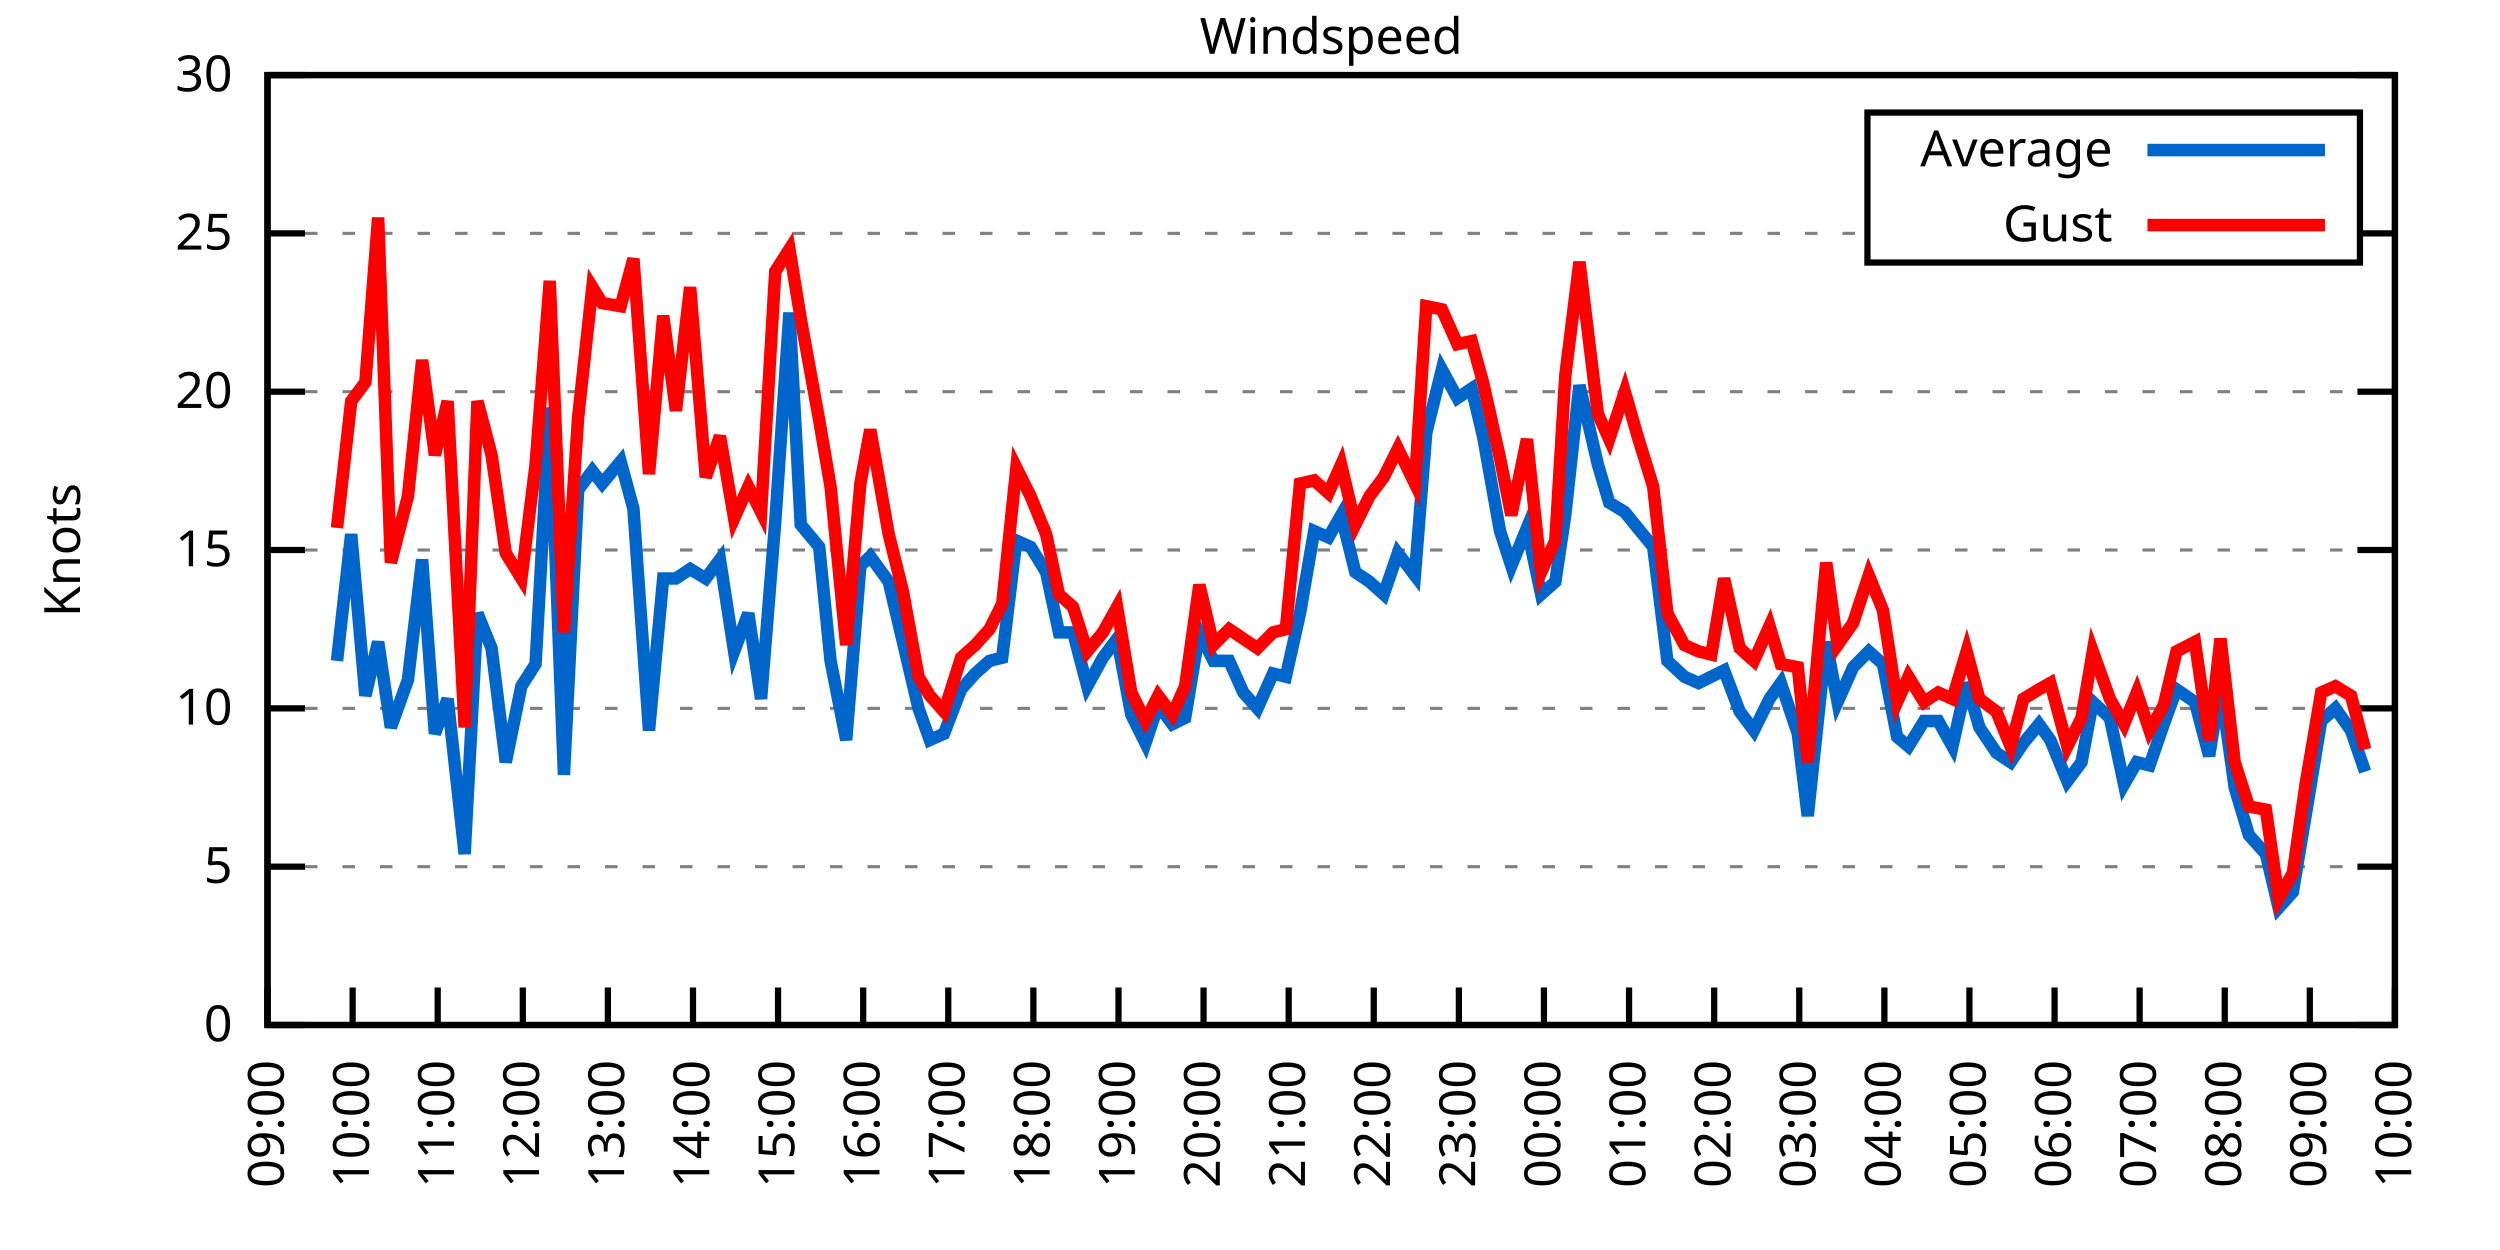
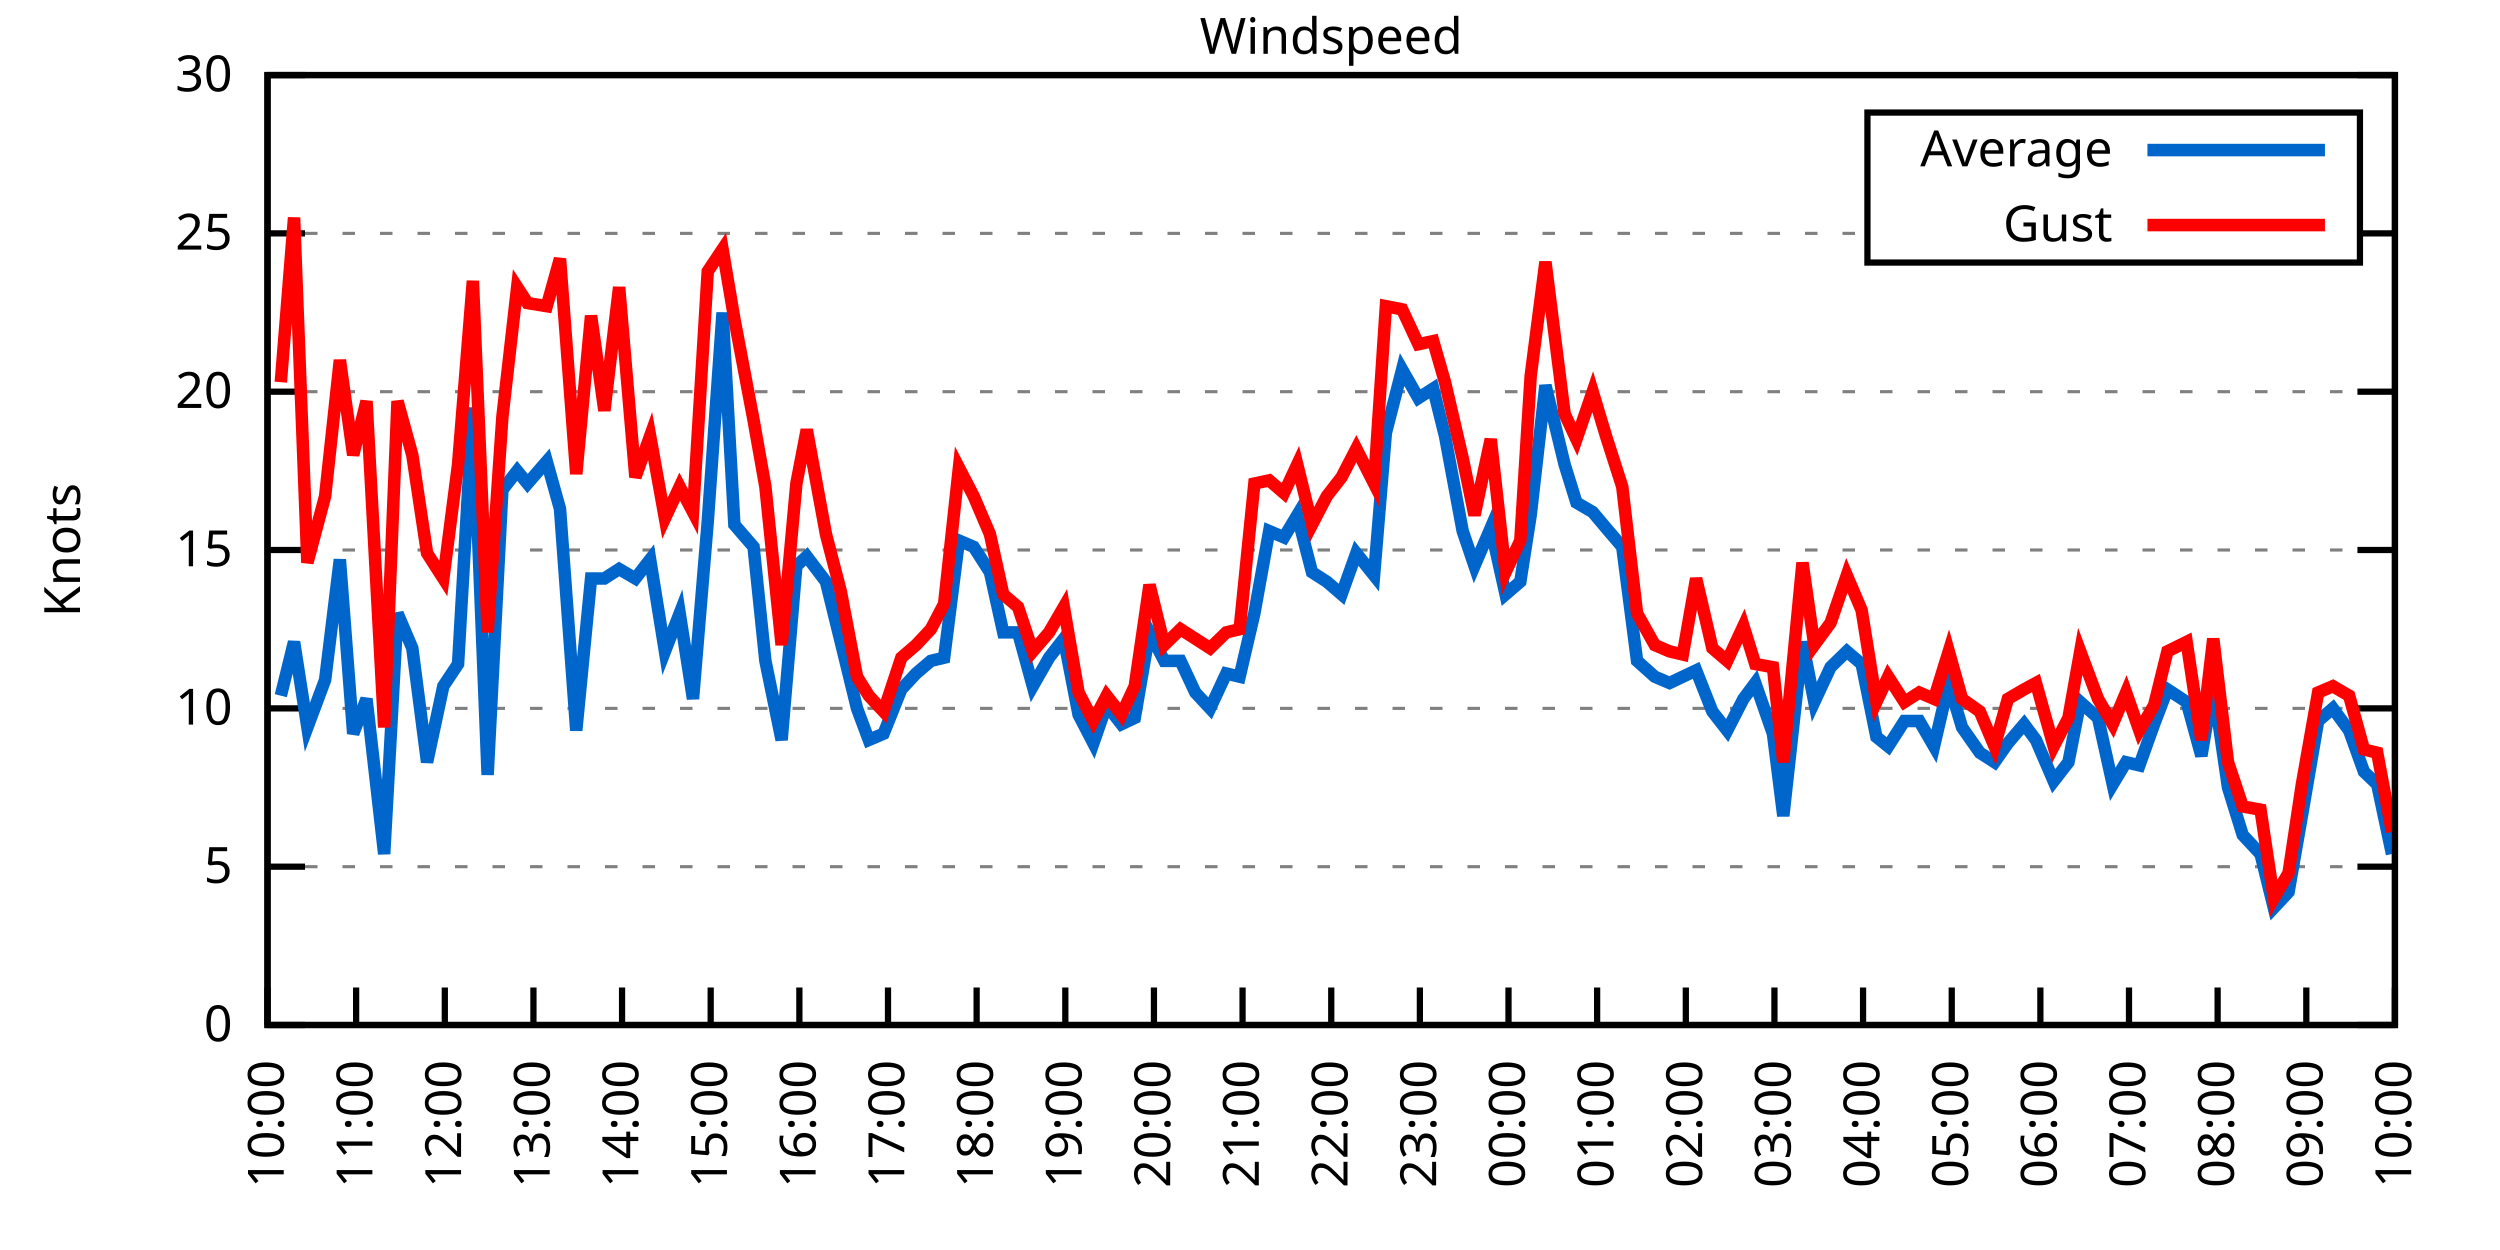
<svg xmlns="http://www.w3.org/2000/svg" xmlns:xlink="http://www.w3.org/1999/xlink" width="400" height="200" viewBox="0 0 400 200">
  <g id="gnuplot_canvas">
    <rect x="0" y="0" width="400" height="200" fill="none" />
    <defs>
      <circle id="gpDot" r="0.5" stroke-width="0.5" stroke="currentColor" />
      <path id="gpPt0" stroke-width="0.333" stroke="currentColor" d="M-1,0 h2 M0,-1 v2" />
      <path id="gpPt1" stroke-width="0.333" stroke="currentColor" d="M-1,-1 L1,1 M1,-1 L-1,1" />
      <path id="gpPt2" stroke-width="0.333" stroke="currentColor" d="M-1,0 L1,0 M0,-1 L0,1 M-1,-1 L1,1 M-1,1 L1,-1" />
      <rect id="gpPt3" stroke-width="0.333" stroke="currentColor" x="-1" y="-1" width="2" height="2" />
      <rect id="gpPt4" stroke-width="0.333" stroke="currentColor" fill="currentColor" x="-1" y="-1" width="2" height="2" />
      <circle id="gpPt5" stroke-width="0.333" stroke="currentColor" cx="0" cy="0" r="1" />
      <use xlink:href="#gpPt5" id="gpPt6" fill="currentColor" stroke="none" />
      <path id="gpPt7" stroke-width="0.333" stroke="currentColor" d="M0,-1.33 L-1.33,0.67 L1.33,0.67 z" />
      <use xlink:href="#gpPt7" id="gpPt8" fill="currentColor" stroke="none" />
      <use xlink:href="#gpPt7" id="gpPt9" stroke="currentColor" transform="rotate(180)" />
      <use xlink:href="#gpPt9" id="gpPt10" fill="currentColor" stroke="none" />
      <use xlink:href="#gpPt3" id="gpPt11" stroke="currentColor" transform="rotate(45)" />
      <use xlink:href="#gpPt11" id="gpPt12" fill="currentColor" stroke="none" />
      <path id="gpPt13" stroke-width="0.333" stroke="currentColor" d="M0,1.330 L1.265,0.411 L0.782,-1.067 L-0.782,-1.076 L-1.265,0.411 z" />
      <use xlink:href="#gpPt13" id="gpPt14" fill="currentColor" stroke="none" />
      <filter id="textbox" filterUnits="objectBoundingBox" x="0" y="0" height="1" width="1">
        <feFlood flood-color="white" flood-opacity="1" result="bgnd" />
        <feComposite in="SourceGraphic" in2="bgnd" operator="atop" />
      </filter>
      <filter id="greybox" filterUnits="objectBoundingBox" x="0" y="0" height="1" width="1">
        <feFlood flood-color="lightgrey" flood-opacity="1" result="grey" />
        <feComposite in="SourceGraphic" in2="grey" operator="atop" />
      </filter>
    </defs>
    <g fill="none" color="white" stroke="currentColor" stroke-width="1.00" stroke-linecap="butt" stroke-linejoin="miter">
</g>
    <g fill="none" color="black" stroke="currentColor" stroke-width="1.00" stroke-linecap="butt" stroke-linejoin="miter">
      <g stroke="none" shape-rendering="crispEdges">
        <polygon fill="rgb(255, 255, 255)" points="42.80,164.00 383.18,164.00 383.18,12.02 42.80,12.02 " />
      </g>
    </g>
    <g fill="none" color="black" stroke="currentColor" stroke-width="1.00" stroke-linecap="butt" stroke-linejoin="miter">
</g>
    <g fill="none" color="black" stroke="black" stroke-width="0.50" stroke-linecap="butt" stroke-linejoin="miter">
</g>
    <g fill="none" color="gray" stroke="currentColor" stroke-width="0.50" stroke-linecap="butt" stroke-linejoin="miter">
      <path stroke="gray" stroke-dasharray="2,4" class="gridline" d="M42.80,164.00 L383.19,164.00  " />
    </g>
    <g fill="none" color="gray" stroke="gray" stroke-width="1.00" stroke-linecap="butt" stroke-linejoin="miter">
</g>
    <g fill="none" color="black" stroke="currentColor" stroke-width="1.00" stroke-linecap="butt" stroke-linejoin="miter">
      <path stroke="black" d="M42.80,164.00 L48.80,164.00 M383.19,164.00 L377.19,164.00  " />
      <g transform="translate(37.20,166.60)" stroke="none" fill="black" font-family="Sans" font-size="8.00" text-anchor="end">
        <text>
          <tspan font-family="Sans"> 0</tspan>
        </text>
      </g>
    </g>
    <g fill="none" color="black" stroke="currentColor" stroke-width="1.00" stroke-linecap="butt" stroke-linejoin="miter">
</g>
    <g fill="none" color="black" stroke="black" stroke-width="0.50" stroke-linecap="butt" stroke-linejoin="miter">
</g>
    <g fill="none" color="gray" stroke="currentColor" stroke-width="0.50" stroke-linecap="butt" stroke-linejoin="miter">
      <path stroke="gray" stroke-dasharray="2,4" class="gridline" d="M42.80,138.67 L383.19,138.67  " />
    </g>
    <g fill="none" color="gray" stroke="gray" stroke-width="1.00" stroke-linecap="butt" stroke-linejoin="miter">
</g>
    <g fill="none" color="black" stroke="currentColor" stroke-width="1.00" stroke-linecap="butt" stroke-linejoin="miter">
      <path stroke="black" d="M42.80,138.67 L48.80,138.67 M383.19,138.67 L377.19,138.67  " />
      <g transform="translate(37.20,141.27)" stroke="none" fill="black" font-family="Sans" font-size="8.00" text-anchor="end">
        <text>
          <tspan font-family="Sans"> 5</tspan>
        </text>
      </g>
    </g>
    <g fill="none" color="black" stroke="currentColor" stroke-width="1.00" stroke-linecap="butt" stroke-linejoin="miter">
</g>
    <g fill="none" color="black" stroke="black" stroke-width="0.50" stroke-linecap="butt" stroke-linejoin="miter">
</g>
    <g fill="none" color="gray" stroke="currentColor" stroke-width="0.50" stroke-linecap="butt" stroke-linejoin="miter">
      <path stroke="gray" stroke-dasharray="2,4" class="gridline" d="M42.80,113.34 L383.19,113.34  " />
    </g>
    <g fill="none" color="gray" stroke="gray" stroke-width="1.00" stroke-linecap="butt" stroke-linejoin="miter">
</g>
    <g fill="none" color="black" stroke="currentColor" stroke-width="1.00" stroke-linecap="butt" stroke-linejoin="miter">
      <path stroke="black" d="M42.80,113.34 L48.80,113.34 M383.19,113.34 L377.19,113.34  " />
      <g transform="translate(37.20,115.94)" stroke="none" fill="black" font-family="Sans" font-size="8.00" text-anchor="end">
        <text>
          <tspan font-family="Sans"> 10</tspan>
        </text>
      </g>
    </g>
    <g fill="none" color="black" stroke="currentColor" stroke-width="1.00" stroke-linecap="butt" stroke-linejoin="miter">
</g>
    <g fill="none" color="black" stroke="black" stroke-width="0.50" stroke-linecap="butt" stroke-linejoin="miter">
</g>
    <g fill="none" color="gray" stroke="currentColor" stroke-width="0.50" stroke-linecap="butt" stroke-linejoin="miter">
      <path stroke="gray" stroke-dasharray="2,4" class="gridline" d="M42.80,88.00 L383.19,88.00  " />
    </g>
    <g fill="none" color="gray" stroke="gray" stroke-width="1.00" stroke-linecap="butt" stroke-linejoin="miter">
</g>
    <g fill="none" color="black" stroke="currentColor" stroke-width="1.00" stroke-linecap="butt" stroke-linejoin="miter">
      <path stroke="black" d="M42.80,88.00 L48.80,88.00 M383.19,88.00 L377.19,88.00  " />
      <g transform="translate(37.20,90.60)" stroke="none" fill="black" font-family="Sans" font-size="8.00" text-anchor="end">
        <text>
          <tspan font-family="Sans"> 15</tspan>
        </text>
      </g>
    </g>
    <g fill="none" color="black" stroke="currentColor" stroke-width="1.00" stroke-linecap="butt" stroke-linejoin="miter">
</g>
    <g fill="none" color="black" stroke="black" stroke-width="0.50" stroke-linecap="butt" stroke-linejoin="miter">
</g>
    <g fill="none" color="gray" stroke="currentColor" stroke-width="0.50" stroke-linecap="butt" stroke-linejoin="miter">
      <path stroke="gray" stroke-dasharray="2,4" class="gridline" d="M42.80,62.67 L383.19,62.67  " />
    </g>
    <g fill="none" color="gray" stroke="gray" stroke-width="1.00" stroke-linecap="butt" stroke-linejoin="miter">
</g>
    <g fill="none" color="black" stroke="currentColor" stroke-width="1.00" stroke-linecap="butt" stroke-linejoin="miter">
      <path stroke="black" d="M42.80,62.67 L48.80,62.67 M383.19,62.67 L377.19,62.67  " />
      <g transform="translate(37.20,65.27)" stroke="none" fill="black" font-family="Sans" font-size="8.00" text-anchor="end">
        <text>
          <tspan font-family="Sans"> 20</tspan>
        </text>
      </g>
    </g>
    <g fill="none" color="black" stroke="currentColor" stroke-width="1.00" stroke-linecap="butt" stroke-linejoin="miter">
</g>
    <g fill="none" color="black" stroke="black" stroke-width="0.50" stroke-linecap="butt" stroke-linejoin="miter">
</g>
    <g fill="none" color="gray" stroke="currentColor" stroke-width="0.50" stroke-linecap="butt" stroke-linejoin="miter">
      <path stroke="gray" stroke-dasharray="2,4" class="gridline" d="M42.80,37.34 L298.79,37.34 M377.59,37.34 L383.19,37.34  " />
    </g>
    <g fill="none" color="gray" stroke="gray" stroke-width="1.00" stroke-linecap="butt" stroke-linejoin="miter">
</g>
    <g fill="none" color="black" stroke="currentColor" stroke-width="1.00" stroke-linecap="butt" stroke-linejoin="miter">
      <path stroke="black" d="M42.80,37.34 L48.80,37.34 M383.19,37.34 L377.19,37.34  " />
      <g transform="translate(37.20,39.94)" stroke="none" fill="black" font-family="Sans" font-size="8.00" text-anchor="end">
        <text>
          <tspan font-family="Sans"> 25</tspan>
        </text>
      </g>
    </g>
    <g fill="none" color="black" stroke="currentColor" stroke-width="1.00" stroke-linecap="butt" stroke-linejoin="miter">
</g>
    <g fill="none" color="black" stroke="black" stroke-width="0.50" stroke-linecap="butt" stroke-linejoin="miter">
</g>
    <g fill="none" color="gray" stroke="currentColor" stroke-width="0.50" stroke-linecap="butt" stroke-linejoin="miter">
      <path stroke="gray" stroke-dasharray="2,4" class="gridline" d="M42.80,12.01 L383.19,12.01  " />
    </g>
    <g fill="none" color="gray" stroke="gray" stroke-width="1.00" stroke-linecap="butt" stroke-linejoin="miter">
</g>
    <g fill="none" color="black" stroke="currentColor" stroke-width="1.00" stroke-linecap="butt" stroke-linejoin="miter">
      <path stroke="black" d="M42.80,12.01 L48.80,12.01 M383.19,12.01 L377.19,12.01  " />
      <g transform="translate(37.20,14.61)" stroke="none" fill="black" font-family="Sans" font-size="8.00" text-anchor="end">
        <text>
          <tspan font-family="Sans"> 30</tspan>
        </text>
      </g>
    </g>
    <g fill="none" color="black" stroke="currentColor" stroke-width="1.00" stroke-linecap="butt" stroke-linejoin="miter">
      <path stroke="black" d="M42.80,164.00 L42.80,158.00  " />
      <g transform="translate(45.40,169.60) rotate(270.00)" stroke="none" fill="black" font-family="Sans" font-size="8.00" text-anchor="end">
        <text>
-           <tspan font-family="Sans">09:00</tspan>
-         </text>
-       </g>
-     </g>
-     <g fill="none" color="black" stroke="currentColor" stroke-width="1.00" stroke-linecap="butt" stroke-linejoin="miter">
-       <path stroke="black" d="M56.42,164.00 L56.42,158.00  " />
-       <g transform="translate(59.02,169.60) rotate(270.00)" stroke="none" fill="black" font-family="Sans" font-size="8.00" text-anchor="end">
-         <text>
          <tspan font-family="Sans">10:00</tspan>
        </text>
      </g>
    </g>
    <g fill="none" color="black" stroke="currentColor" stroke-width="1.00" stroke-linecap="butt" stroke-linejoin="miter">
-       <path stroke="black" d="M70.03,164.00 L70.03,158.00  " />
-       <g transform="translate(72.63,169.60) rotate(270.00)" stroke="none" fill="black" font-family="Sans" font-size="8.00" text-anchor="end">
+       <path stroke="black" d="M56.98,164.00 L56.98,158.00  " />
+       <g transform="translate(59.58,169.60) rotate(270.00)" stroke="none" fill="black" font-family="Sans" font-size="8.00" text-anchor="end">
        <text>
          <tspan font-family="Sans">11:00</tspan>
        </text>
      </g>
    </g>
    <g fill="none" color="black" stroke="currentColor" stroke-width="1.00" stroke-linecap="butt" stroke-linejoin="miter">
-       <path stroke="black" d="M83.65,164.00 L83.65,158.00  " />
-       <g transform="translate(86.25,169.60) rotate(270.00)" stroke="none" fill="black" font-family="Sans" font-size="8.00" text-anchor="end">
+       <path stroke="black" d="M71.17,164.00 L71.17,158.00  " />
+       <g transform="translate(73.77,169.60) rotate(270.00)" stroke="none" fill="black" font-family="Sans" font-size="8.00" text-anchor="end">
        <text>
          <tspan font-family="Sans">12:00</tspan>
        </text>
      </g>
    </g>
    <g fill="none" color="black" stroke="currentColor" stroke-width="1.00" stroke-linecap="butt" stroke-linejoin="miter">
-       <path stroke="black" d="M97.26,164.00 L97.26,158.00  " />
-       <g transform="translate(99.86,169.60) rotate(270.00)" stroke="none" fill="black" font-family="Sans" font-size="8.00" text-anchor="end">
+       <path stroke="black" d="M85.35,164.00 L85.35,158.00  " />
+       <g transform="translate(87.95,169.60) rotate(270.00)" stroke="none" fill="black" font-family="Sans" font-size="8.00" text-anchor="end">
        <text>
          <tspan font-family="Sans">13:00</tspan>
        </text>
      </g>
    </g>
    <g fill="none" color="black" stroke="currentColor" stroke-width="1.00" stroke-linecap="butt" stroke-linejoin="miter">
-       <path stroke="black" d="M110.88,164.00 L110.88,158.00  " />
-       <g transform="translate(113.48,169.60) rotate(270.00)" stroke="none" fill="black" font-family="Sans" font-size="8.00" text-anchor="end">
+       <path stroke="black" d="M99.53,164.00 L99.53,158.00  " />
+       <g transform="translate(102.13,169.60) rotate(270.00)" stroke="none" fill="black" font-family="Sans" font-size="8.00" text-anchor="end">
        <text>
          <tspan font-family="Sans">14:00</tspan>
        </text>
      </g>
    </g>
    <g fill="none" color="black" stroke="currentColor" stroke-width="1.00" stroke-linecap="butt" stroke-linejoin="miter">
-       <path stroke="black" d="M124.49,164.00 L124.49,158.00  " />
-       <g transform="translate(127.09,169.60) rotate(270.00)" stroke="none" fill="black" font-family="Sans" font-size="8.00" text-anchor="end">
+       <path stroke="black" d="M113.71,164.00 L113.71,158.00  " />
+       <g transform="translate(116.31,169.60) rotate(270.00)" stroke="none" fill="black" font-family="Sans" font-size="8.00" text-anchor="end">
        <text>
          <tspan font-family="Sans">15:00</tspan>
        </text>
      </g>
    </g>
    <g fill="none" color="black" stroke="currentColor" stroke-width="1.00" stroke-linecap="butt" stroke-linejoin="miter">
-       <path stroke="black" d="M138.11,164.00 L138.11,158.00  " />
-       <g transform="translate(140.71,169.60) rotate(270.00)" stroke="none" fill="black" font-family="Sans" font-size="8.00" text-anchor="end">
+       <path stroke="black" d="M127.90,164.00 L127.90,158.00  " />
+       <g transform="translate(130.50,169.60) rotate(270.00)" stroke="none" fill="black" font-family="Sans" font-size="8.00" text-anchor="end">
        <text>
          <tspan font-family="Sans">16:00</tspan>
        </text>
      </g>
    </g>
    <g fill="none" color="black" stroke="currentColor" stroke-width="1.00" stroke-linecap="butt" stroke-linejoin="miter">
-       <path stroke="black" d="M151.72,164.00 L151.72,158.00  " />
-       <g transform="translate(154.32,169.60) rotate(270.00)" stroke="none" fill="black" font-family="Sans" font-size="8.00" text-anchor="end">
+       <path stroke="black" d="M142.08,164.00 L142.08,158.00  " />
+       <g transform="translate(144.68,169.60) rotate(270.00)" stroke="none" fill="black" font-family="Sans" font-size="8.00" text-anchor="end">
        <text>
          <tspan font-family="Sans">17:00</tspan>
        </text>
      </g>
    </g>
    <g fill="none" color="black" stroke="currentColor" stroke-width="1.00" stroke-linecap="butt" stroke-linejoin="miter">
-       <path stroke="black" d="M165.34,164.00 L165.34,158.00  " />
-       <g transform="translate(167.94,169.60) rotate(270.00)" stroke="none" fill="black" font-family="Sans" font-size="8.00" text-anchor="end">
+       <path stroke="black" d="M156.26,164.00 L156.26,158.00  " />
+       <g transform="translate(158.86,169.60) rotate(270.00)" stroke="none" fill="black" font-family="Sans" font-size="8.00" text-anchor="end">
        <text>
          <tspan font-family="Sans">18:00</tspan>
        </text>
      </g>
    </g>
    <g fill="none" color="black" stroke="currentColor" stroke-width="1.00" stroke-linecap="butt" stroke-linejoin="miter">
-       <path stroke="black" d="M178.96,164.00 L178.96,158.00  " />
-       <g transform="translate(181.56,169.60) rotate(270.00)" stroke="none" fill="black" font-family="Sans" font-size="8.00" text-anchor="end">
+       <path stroke="black" d="M170.45,164.00 L170.45,158.00  " />
+       <g transform="translate(173.05,169.60) rotate(270.00)" stroke="none" fill="black" font-family="Sans" font-size="8.00" text-anchor="end">
        <text>
          <tspan font-family="Sans">19:00</tspan>
        </text>
      </g>
    </g>
    <g fill="none" color="black" stroke="currentColor" stroke-width="1.00" stroke-linecap="butt" stroke-linejoin="miter">
-       <path stroke="black" d="M192.57,164.00 L192.57,158.00  " />
-       <g transform="translate(195.17,169.60) rotate(270.00)" stroke="none" fill="black" font-family="Sans" font-size="8.00" text-anchor="end">
+       <path stroke="black" d="M184.63,164.00 L184.63,158.00  " />
+       <g transform="translate(187.23,169.60) rotate(270.00)" stroke="none" fill="black" font-family="Sans" font-size="8.00" text-anchor="end">
        <text>
          <tspan font-family="Sans">20:00</tspan>
        </text>
      </g>
    </g>
    <g fill="none" color="black" stroke="currentColor" stroke-width="1.00" stroke-linecap="butt" stroke-linejoin="miter">
-       <path stroke="black" d="M206.19,164.00 L206.19,158.00  " />
-       <g transform="translate(208.79,169.60) rotate(270.00)" stroke="none" fill="black" font-family="Sans" font-size="8.00" text-anchor="end">
+       <path stroke="black" d="M198.81,164.00 L198.81,158.00  " />
+       <g transform="translate(201.41,169.60) rotate(270.00)" stroke="none" fill="black" font-family="Sans" font-size="8.00" text-anchor="end">
        <text>
          <tspan font-family="Sans">21:00</tspan>
        </text>
      </g>
    </g>
    <g fill="none" color="black" stroke="currentColor" stroke-width="1.00" stroke-linecap="butt" stroke-linejoin="miter">
-       <path stroke="black" d="M219.80,164.00 L219.80,158.00  " />
-       <g transform="translate(222.40,169.60) rotate(270.00)" stroke="none" fill="black" font-family="Sans" font-size="8.00" text-anchor="end">
+       <path stroke="black" d="M213.00,164.00 L213.00,158.00  " />
+       <g transform="translate(215.60,169.60) rotate(270.00)" stroke="none" fill="black" font-family="Sans" font-size="8.00" text-anchor="end">
        <text>
          <tspan font-family="Sans">22:00</tspan>
        </text>
      </g>
    </g>
    <g fill="none" color="black" stroke="currentColor" stroke-width="1.00" stroke-linecap="butt" stroke-linejoin="miter">
-       <path stroke="black" d="M233.42,164.00 L233.42,158.00  " />
-       <g transform="translate(236.02,169.60) rotate(270.00)" stroke="none" fill="black" font-family="Sans" font-size="8.00" text-anchor="end">
+       <path stroke="black" d="M227.18,164.00 L227.18,158.00  " />
+       <g transform="translate(229.78,169.60) rotate(270.00)" stroke="none" fill="black" font-family="Sans" font-size="8.00" text-anchor="end">
        <text>
          <tspan font-family="Sans">23:00</tspan>
        </text>
      </g>
    </g>
    <g fill="none" color="black" stroke="currentColor" stroke-width="1.00" stroke-linecap="butt" stroke-linejoin="miter">
-       <path stroke="black" d="M247.03,164.00 L247.03,158.00  " />
-       <g transform="translate(249.63,169.60) rotate(270.00)" stroke="none" fill="black" font-family="Sans" font-size="8.00" text-anchor="end">
+       <path stroke="black" d="M241.36,164.00 L241.36,158.00  " />
+       <g transform="translate(243.96,169.60) rotate(270.00)" stroke="none" fill="black" font-family="Sans" font-size="8.00" text-anchor="end">
        <text>
          <tspan font-family="Sans">00:00</tspan>
        </text>
      </g>
    </g>
    <g fill="none" color="black" stroke="currentColor" stroke-width="1.00" stroke-linecap="butt" stroke-linejoin="miter">
-       <path stroke="black" d="M260.65,164.00 L260.65,158.00  " />
-       <g transform="translate(263.25,169.60) rotate(270.00)" stroke="none" fill="black" font-family="Sans" font-size="8.00" text-anchor="end">
+       <path stroke="black" d="M255.54,164.00 L255.54,158.00  " />
+       <g transform="translate(258.14,169.60) rotate(270.00)" stroke="none" fill="black" font-family="Sans" font-size="8.00" text-anchor="end">
        <text>
          <tspan font-family="Sans">01:00</tspan>
        </text>
      </g>
    </g>
    <g fill="none" color="black" stroke="currentColor" stroke-width="1.00" stroke-linecap="butt" stroke-linejoin="miter">
-       <path stroke="black" d="M274.27,164.00 L274.27,158.00  " />
-       <g transform="translate(276.87,169.60) rotate(270.00)" stroke="none" fill="black" font-family="Sans" font-size="8.00" text-anchor="end">
+       <path stroke="black" d="M269.73,164.00 L269.73,158.00  " />
+       <g transform="translate(272.33,169.60) rotate(270.00)" stroke="none" fill="black" font-family="Sans" font-size="8.00" text-anchor="end">
        <text>
          <tspan font-family="Sans">02:00</tspan>
        </text>
      </g>
    </g>
    <g fill="none" color="black" stroke="currentColor" stroke-width="1.00" stroke-linecap="butt" stroke-linejoin="miter">
-       <path stroke="black" d="M287.88,164.00 L287.88,158.00  " />
-       <g transform="translate(290.48,169.60) rotate(270.00)" stroke="none" fill="black" font-family="Sans" font-size="8.00" text-anchor="end">
+       <path stroke="black" d="M283.91,164.00 L283.91,158.00  " />
+       <g transform="translate(286.51,169.60) rotate(270.00)" stroke="none" fill="black" font-family="Sans" font-size="8.00" text-anchor="end">
        <text>
          <tspan font-family="Sans">03:00</tspan>
        </text>
      </g>
    </g>
    <g fill="none" color="black" stroke="currentColor" stroke-width="1.00" stroke-linecap="butt" stroke-linejoin="miter">
-       <path stroke="black" d="M301.50,164.00 L301.50,158.00  " />
-       <g transform="translate(304.10,169.60) rotate(270.00)" stroke="none" fill="black" font-family="Sans" font-size="8.00" text-anchor="end">
+       <path stroke="black" d="M298.09,164.00 L298.09,158.00  " />
+       <g transform="translate(300.69,169.60) rotate(270.00)" stroke="none" fill="black" font-family="Sans" font-size="8.00" text-anchor="end">
        <text>
          <tspan font-family="Sans">04:00</tspan>
        </text>
      </g>
    </g>
    <g fill="none" color="black" stroke="currentColor" stroke-width="1.00" stroke-linecap="butt" stroke-linejoin="miter">
-       <path stroke="black" d="M315.11,164.00 L315.11,158.00  " />
-       <g transform="translate(317.71,169.60) rotate(270.00)" stroke="none" fill="black" font-family="Sans" font-size="8.00" text-anchor="end">
+       <path stroke="black" d="M312.28,164.00 L312.28,158.00  " />
+       <g transform="translate(314.88,169.60) rotate(270.00)" stroke="none" fill="black" font-family="Sans" font-size="8.00" text-anchor="end">
        <text>
          <tspan font-family="Sans">05:00</tspan>
        </text>
      </g>
    </g>
    <g fill="none" color="black" stroke="currentColor" stroke-width="1.00" stroke-linecap="butt" stroke-linejoin="miter">
-       <path stroke="black" d="M328.73,164.00 L328.73,158.00  " />
-       <g transform="translate(331.33,169.60) rotate(270.00)" stroke="none" fill="black" font-family="Sans" font-size="8.00" text-anchor="end">
+       <path stroke="black" d="M326.46,164.00 L326.46,158.00  " />
+       <g transform="translate(329.06,169.60) rotate(270.00)" stroke="none" fill="black" font-family="Sans" font-size="8.00" text-anchor="end">
        <text>
          <tspan font-family="Sans">06:00</tspan>
        </text>
      </g>
    </g>
    <g fill="none" color="black" stroke="currentColor" stroke-width="1.00" stroke-linecap="butt" stroke-linejoin="miter">
-       <path stroke="black" d="M342.34,164.00 L342.34,158.00  " />
-       <g transform="translate(344.94,169.60) rotate(270.00)" stroke="none" fill="black" font-family="Sans" font-size="8.00" text-anchor="end">
+       <path stroke="black" d="M340.64,164.00 L340.64,158.00  " />
+       <g transform="translate(343.24,169.60) rotate(270.00)" stroke="none" fill="black" font-family="Sans" font-size="8.00" text-anchor="end">
        <text>
          <tspan font-family="Sans">07:00</tspan>
        </text>
      </g>
    </g>
    <g fill="none" color="black" stroke="currentColor" stroke-width="1.00" stroke-linecap="butt" stroke-linejoin="miter">
-       <path stroke="black" d="M355.96,164.00 L355.96,158.00  " />
-       <g transform="translate(358.56,169.60) rotate(270.00)" stroke="none" fill="black" font-family="Sans" font-size="8.00" text-anchor="end">
+       <path stroke="black" d="M354.82,164.00 L354.82,158.00  " />
+       <g transform="translate(357.42,169.60) rotate(270.00)" stroke="none" fill="black" font-family="Sans" font-size="8.00" text-anchor="end">
        <text>
          <tspan font-family="Sans">08:00</tspan>
        </text>
      </g>
    </g>
    <g fill="none" color="black" stroke="currentColor" stroke-width="1.00" stroke-linecap="butt" stroke-linejoin="miter">
-       <path stroke="black" d="M369.57,164.00 L369.57,158.00  " />
-       <g transform="translate(372.17,169.60) rotate(270.00)" stroke="none" fill="black" font-family="Sans" font-size="8.00" text-anchor="end">
+       <path stroke="black" d="M369.01,164.00 L369.01,158.00  " />
+       <g transform="translate(371.61,169.60) rotate(270.00)" stroke="none" fill="black" font-family="Sans" font-size="8.00" text-anchor="end">
        <text>
          <tspan font-family="Sans">09:00</tspan>
        </text>
      </g>
    </g>
    <g fill="none" color="black" stroke="currentColor" stroke-width="1.00" stroke-linecap="butt" stroke-linejoin="miter">
      <path stroke="black" d="M383.19,164.00 L383.19,158.00  " />
      <g transform="translate(385.79,169.60) rotate(270.00)" stroke="none" fill="black" font-family="Sans" font-size="8.00" text-anchor="end">
        <text>
          <tspan font-family="Sans">10:00</tspan>
        </text>
      </g>
    </g>
    <g fill="none" color="black" stroke="currentColor" stroke-width="1.00" stroke-linecap="butt" stroke-linejoin="miter">
</g>
    <g fill="none" color="black" stroke="currentColor" stroke-width="1.00" stroke-linecap="butt" stroke-linejoin="miter">
      <path stroke="black" d="M42.80,12.01 L42.80,164.00 L383.19,164.00 L383.19,12.01 L42.80,12.01 Z  " />
    </g>
    <g fill="none" color="black" stroke="currentColor" stroke-width="1.00" stroke-linecap="butt" stroke-linejoin="miter">
</g>
    <g fill="none" color="black" stroke="currentColor" stroke-width="1.00" stroke-linecap="butt" stroke-linejoin="miter">
      <path stroke="black" d="M298.79,42.01 L298.79,18.01 L377.59,18.01 L377.59,42.01 L298.79,42.01 Z  " />
    </g>
    <g id="Windspeed_plot_1">
      <g fill="none" color="white" stroke="black" stroke-width="2.00" stroke-linecap="butt" stroke-linejoin="miter">
</g>
      <g fill="none" color="black" stroke="currentColor" stroke-width="2.00" stroke-linecap="butt" stroke-linejoin="miter">
        <g transform="translate(337.99,26.61)" stroke="none" fill="black" font-family="Sans" font-size="8.00" text-anchor="end">
          <text>
            <tspan font-family="Sans">Average</tspan>
          </text>
        </g>
      </g>
      <g fill="none" color="black" stroke="currentColor" stroke-width="2.00" stroke-linecap="butt" stroke-linejoin="miter">
-         <path stroke="rgb(  0, 102, 204)" d="M343.59,24.01 L371.99,24.01 M53.92,105.74 L56.19,85.47 L58.46,111.31 L60.50,102.70 L62.54,116.38 L65.27,108.78   L67.54,89.52 L69.58,117.39 L71.62,111.82 L74.34,136.64 L76.39,98.14 L78.65,103.71 L80.92,121.95 L83.42,109.79   L85.69,106.24 L87.96,65.21 L90.23,123.98 L92.50,78.38 L94.77,75.34 L96.35,77.37 L99.30,73.82 L101.35,81.42   L103.84,116.88 L106.11,92.56 L108.15,92.56 L110.42,91.04 L112.92,92.56 L115.19,89.52 L117.46,104.22 L119.73,98.14   L121.77,111.82 L124.04,83.45 L126.31,50.01 L128.12,83.95 L131.07,87.50 L132.89,105.74 L135.39,118.40 L137.66,90.54   L139.24,89.02 L142.19,93.07 L144.46,102.70 L146.96,113.34 L148.77,118.40 L151.04,117.39 L153.77,110.30 L156.04,107.76   L158.31,105.74 L160.35,105.23 L162.62,86.49 L164.89,87.50 L167.38,91.55 L169.43,101.18 L171.69,101.18 L173.96,109.79   L176.46,105.23 L178.73,102.19 L181.00,114.35 L183.27,118.91 L185.31,112.83 L187.58,115.87 L189.62,114.86 L191.89,101.18   L194.16,105.74 L196.66,105.74 L198.93,110.80 L201.19,113.34 L203.69,107.76 L205.73,108.27 L208.00,98.14 L210.27,84.97   L212.54,85.98 L214.58,82.43 L216.85,91.55 L219.12,93.07 L221.39,95.10 L223.66,88.51 L226.38,92.06 L228.20,69.26   L230.70,59.13 L233.19,63.69 L235.46,62.17 L237.28,69.77 L240.00,84.97 L241.81,90.54 L244.31,84.46 L246.58,95.10   L248.85,93.07 L250.44,82.43 L252.71,61.66 L255.66,74.33 L257.47,80.41 L259.97,81.93 L262.01,84.46 L264.51,87.50   L266.78,105.74 L269.50,108.27 L271.77,109.28 L273.81,108.27 L275.85,107.26 L278.35,113.84 L280.62,116.88 L283.12,111.82   L284.93,109.28 L287.65,117.39 L289.24,130.56 L292.19,102.70 L294.01,112.32 L296.50,106.75 L299.00,104.22 L301.27,106.24   L303.54,117.90 L305.35,119.42 L307.85,115.36 L310.12,115.36 L312.39,119.42 L314.66,109.28 L316.70,116.38 L319.42,120.43   L321.69,121.95 L323.74,118.91 L326.23,115.87 L328.05,118.40 L330.77,124.99 L333.04,121.95 L334.85,112.32 L337.58,114.86   L339.85,125.50 L341.89,121.95 L343.93,122.46 L346.20,115.87 L348.24,110.30 L351.19,112.32 L353.46,120.94 L355.28,109.79   L357.55,126.00 L359.82,133.60 L362.54,136.64 L364.58,145.25 L366.85,142.72 L368.89,130.56 L371.39,115.36 L373.66,113.34   L376.16,116.88 L378.42,123.47  " />
+         <path stroke="rgb(  0, 102, 204)" d="M343.59,24.01 L371.99,24.01 M44.93,111.31 L47.05,102.70 L49.18,116.38 L52.02,108.78 L54.38,89.52 L56.51,117.39   L58.64,111.82 L61.47,136.64 L63.60,98.14 L65.97,103.71 L68.33,121.95 L70.93,109.79 L73.29,106.24 L75.66,65.21   L78.02,123.98 L80.38,78.38 L82.75,75.34 L84.40,77.37 L87.48,73.82 L89.60,81.42 L92.20,116.88 L94.57,92.56   L96.70,92.56 L99.06,91.04 L101.66,92.56 L104.02,89.52 L106.39,104.22 L108.75,98.14 L110.88,111.82 L113.24,83.45   L115.61,50.01 L117.50,83.95 L120.57,87.50 L122.46,105.74 L125.06,118.40 L127.42,90.54 L129.08,89.02 L132.15,93.07   L134.52,102.70 L137.12,113.34 L139.01,118.40 L141.37,117.39 L144.21,110.30 L146.57,107.76 L148.94,105.74 L151.06,105.23   L153.43,86.49 L155.79,87.50 L158.39,91.55 L160.52,101.18 L162.88,101.18 L165.25,109.79 L167.85,105.23 L170.21,102.19   L172.57,114.35 L174.94,118.91 L177.06,112.83 L179.43,115.87 L181.56,114.86 L183.92,101.18 L186.28,105.74 L188.88,105.74   L191.25,110.80 L193.61,113.34 L196.21,107.76 L198.34,108.27 L200.70,98.14 L203.07,84.97 L205.43,85.98 L207.56,82.43   L209.92,91.55 L212.29,93.07 L214.65,95.10 L217.01,88.51 L219.85,92.06 L221.74,69.26 L224.34,59.13 L226.94,63.69   L229.31,62.17 L231.20,69.77 L234.03,84.97 L235.92,90.54 L238.52,84.46 L240.89,95.10 L243.25,93.07 L244.91,82.43   L247.27,61.66 L250.34,74.33 L252.23,80.41 L254.83,81.93 L256.96,84.46 L259.56,87.50 L261.93,105.74 L264.76,108.27   L267.13,109.28 L269.25,108.27 L271.38,107.26 L273.98,113.84 L276.35,116.88 L278.95,111.82 L280.84,109.28 L283.67,117.39   L285.33,130.56 L288.40,102.70 L290.29,112.32 L292.89,106.75 L295.49,104.22 L297.86,106.24 L300.22,117.90 L302.11,119.42   L304.71,115.36 L307.08,115.36 L309.44,119.42 L311.80,109.28 L313.93,116.38 L316.77,120.43 L319.13,121.95 L321.26,118.91   L323.86,115.87 L325.75,118.40 L328.59,124.99 L330.95,121.95 L332.84,112.32 L335.68,114.86 L338.04,125.50 L340.17,121.95   L342.30,122.46 L344.66,115.87 L346.79,110.30 L349.86,112.32 L352.22,120.94 L354.12,109.79 L356.48,126.00 L358.84,133.60   L361.68,136.64 L363.81,145.25 L366.17,142.72 L368.30,130.56 L370.90,115.36 L373.26,113.34 L375.86,116.88 L378.23,123.47   L380.35,125.50 L382.72,136.64  " />
      </g>
    </g>
    <g id="Windspeed_plot_2">
      <g fill="none" color="black" stroke="currentColor" stroke-width="2.00" stroke-linecap="butt" stroke-linejoin="miter">
        <g transform="translate(337.99,38.61)" stroke="none" fill="black" font-family="Sans" font-size="8.00" text-anchor="end">
          <text>
            <tspan font-family="Sans">Gust</tspan>
          </text>
        </g>
      </g>
      <g fill="none" color="black" stroke="currentColor" stroke-width="2.00" stroke-linecap="butt" stroke-linejoin="miter">
-         <path stroke="rgb(255,   0,   0)" d="M343.59,36.01 L371.99,36.01 M53.92,84.46 L56.19,64.19 L58.46,61.15 L60.50,34.81 L62.54,90.03 L65.27,79.39   L67.54,57.61 L69.58,72.81 L71.62,64.19 L74.34,116.38 L76.39,64.19 L78.65,72.81 L80.92,88.51 L83.42,92.56   L85.69,74.33 L87.96,44.94 L90.23,101.18 L92.50,66.73 L94.77,45.95 L96.35,48.49 L99.30,48.99 L101.35,41.39   L103.84,75.85 L106.11,50.51 L108.15,65.71 L110.42,45.95 L112.92,76.35 L115.19,69.77 L117.46,82.94 L119.73,77.87   L121.77,81.93 L124.04,43.42 L126.31,39.87 L128.12,51.02 L131.07,67.23 L132.89,77.87 L135.39,103.20 L137.66,77.37   L139.24,68.75 L142.19,85.47 L144.46,94.59 L146.96,108.27 L148.77,111.31 L151.04,113.84 L153.77,105.23 L156.04,103.20   L158.31,100.67 L160.35,96.62 L162.62,74.83 L164.89,79.39 L167.38,85.47 L169.43,95.10 L171.69,97.12 L173.96,104.22   L176.46,101.18 L178.73,97.12 L181.00,110.80 L183.27,115.36 L185.31,111.31 L187.58,114.35 L189.62,109.79 L191.89,93.58   L194.16,103.20 L196.66,100.67 L198.93,102.19 L201.19,103.71 L203.69,101.18 L205.73,100.67 L208.00,77.37 L210.27,76.86   L212.54,78.89 L214.58,74.33 L216.85,83.95 L219.12,79.39 L221.39,76.35 L223.66,71.79 L226.38,77.37 L228.20,48.99   L230.70,49.50 L233.19,55.07 L235.46,54.57 L237.28,61.15 L240.00,73.31 L241.81,82.43 L244.31,70.27 L246.58,91.55   L248.85,86.49 L250.44,60.14 L252.71,41.90 L255.66,66.22 L257.47,70.27 L259.97,62.67 L262.01,69.77 L264.51,77.87   L266.78,98.14 L269.50,103.20 L271.77,104.22 L273.81,104.72 L275.85,92.56 L278.35,103.71 L280.62,105.74 L283.12,100.16   L284.93,106.24 L287.65,106.75 L289.24,121.95 L292.19,90.03 L294.01,103.20 L296.50,99.66 L299.00,92.06 L301.27,97.63   L303.54,112.32 L305.35,108.27 L307.85,112.32 L310.12,110.80 L312.39,111.82 L314.66,104.22 L316.70,111.82 L319.42,113.84   L321.69,119.42 L323.74,111.82 L326.23,110.30 L328.05,109.28 L330.77,119.42 L333.04,114.86 L334.85,104.22 L337.58,111.82   L339.85,115.87 L341.89,110.80 L343.93,116.88 L346.20,112.83 L348.24,104.22 L351.19,102.70 L353.46,118.40 L355.28,102.19   L357.55,121.95 L359.82,129.04 L362.54,129.55 L364.58,143.73 L366.85,139.68 L368.89,125.50 L371.39,110.80 L373.66,109.79   L376.16,111.31 L378.42,119.92  " />
+         <path stroke="rgb(255,   0,   0)" d="M343.59,36.01 L371.99,36.01 M44.93,61.15 L47.05,34.81 L49.18,90.03 L52.02,79.39 L54.38,57.61 L56.51,72.81   L58.64,64.19 L61.47,116.38 L63.60,64.19 L65.97,72.81 L68.33,88.51 L70.93,92.56 L73.29,74.33 L75.66,44.94   L78.02,101.18 L80.38,66.73 L82.75,45.95 L84.40,48.49 L87.48,48.99 L89.60,41.39 L92.20,75.85 L94.57,50.51   L96.70,65.71 L99.06,45.95 L101.66,76.35 L104.02,69.77 L106.39,82.94 L108.75,77.87 L110.88,81.93 L113.24,43.42   L115.61,39.87 L117.50,51.02 L120.57,67.23 L122.46,77.87 L125.06,103.20 L127.42,77.37 L129.08,68.75 L132.15,85.47   L134.52,94.59 L137.12,108.27 L139.01,111.31 L141.37,113.84 L144.21,105.23 L146.57,103.20 L148.94,100.67 L151.06,96.62   L153.43,74.83 L155.79,79.39 L158.39,85.47 L160.52,95.10 L162.88,97.12 L165.25,104.22 L167.85,101.18 L170.21,97.12   L172.57,110.80 L174.94,115.36 L177.06,111.31 L179.43,114.35 L181.56,109.79 L183.92,93.58 L186.28,103.20 L188.88,100.67   L191.25,102.19 L193.61,103.71 L196.21,101.18 L198.34,100.67 L200.70,77.37 L203.07,76.86 L205.43,78.89 L207.56,74.33   L209.92,83.95 L212.29,79.39 L214.65,76.35 L217.01,71.79 L219.85,77.37 L221.74,48.99 L224.34,49.50 L226.94,55.07   L229.31,54.57 L231.20,61.15 L234.03,73.31 L235.92,82.43 L238.52,70.27 L240.89,91.55 L243.25,86.49 L244.91,60.14   L247.27,41.90 L250.34,66.22 L252.23,70.27 L254.83,62.67 L256.96,69.77 L259.56,77.87 L261.93,98.14 L264.76,103.20   L267.13,104.22 L269.25,104.72 L271.38,92.56 L273.98,103.71 L276.35,105.74 L278.95,100.16 L280.84,106.24 L283.67,106.75   L285.33,121.95 L288.40,90.03 L290.29,103.20 L292.89,99.66 L295.49,92.06 L297.86,97.63 L300.22,112.32 L302.11,108.27   L304.71,112.32 L307.08,110.80 L309.44,111.82 L311.80,104.22 L313.93,111.82 L316.77,113.84 L319.13,119.42 L321.26,111.82   L323.86,110.30 L325.75,109.28 L328.59,119.42 L330.95,114.86 L332.84,104.22 L335.68,111.82 L338.04,115.87 L340.17,110.80   L342.30,116.88 L344.66,112.83 L346.79,104.22 L349.86,102.70 L352.22,118.40 L354.12,102.19 L356.48,121.95 L358.84,129.04   L361.68,129.55 L363.81,143.73 L366.17,139.68 L368.30,125.50 L370.90,110.80 L373.26,109.79 L375.86,111.31 L378.23,119.92   L380.35,120.43 L382.72,133.10  " />
      </g>
    </g>
    <g fill="none" color="black" stroke="currentColor" stroke-width="2.00" stroke-linecap="butt" stroke-linejoin="miter">
</g>
    <g fill="none" color="black" stroke="black" stroke-width="1.00" stroke-linecap="butt" stroke-linejoin="miter">
</g>
    <g fill="none" color="black" stroke="currentColor" stroke-width="1.00" stroke-linecap="butt" stroke-linejoin="miter">
      <path stroke="black" d="M42.80,12.01 L42.80,164.00 L383.19,164.00 L383.19,12.01 L42.80,12.01 Z  " />
      <g transform="translate(12.80,88.01) rotate(270.00)" stroke="none" fill="black" font-family="Sans" font-size="8.00" text-anchor="middle">
        <text>
          <tspan font-family="Sans">Knots</tspan>
        </text>
      </g>
    </g>
    <g fill="none" color="black" stroke="currentColor" stroke-width="1.00" stroke-linecap="butt" stroke-linejoin="miter">
</g>
    <g fill="none" color="black" stroke="currentColor" stroke-width="1.00" stroke-linecap="butt" stroke-linejoin="miter">
      <g transform="translate(212.99,8.61)" stroke="none" fill="black" font-family="Sans" font-size="8.00" text-anchor="middle">
        <text>
          <tspan font-family="Sans">Windspeed</tspan>
        </text>
      </g>
    </g>
    <g fill="none" color="black" stroke="currentColor" stroke-width="1.00" stroke-linecap="butt" stroke-linejoin="miter">
</g>
  </g>
</svg>
